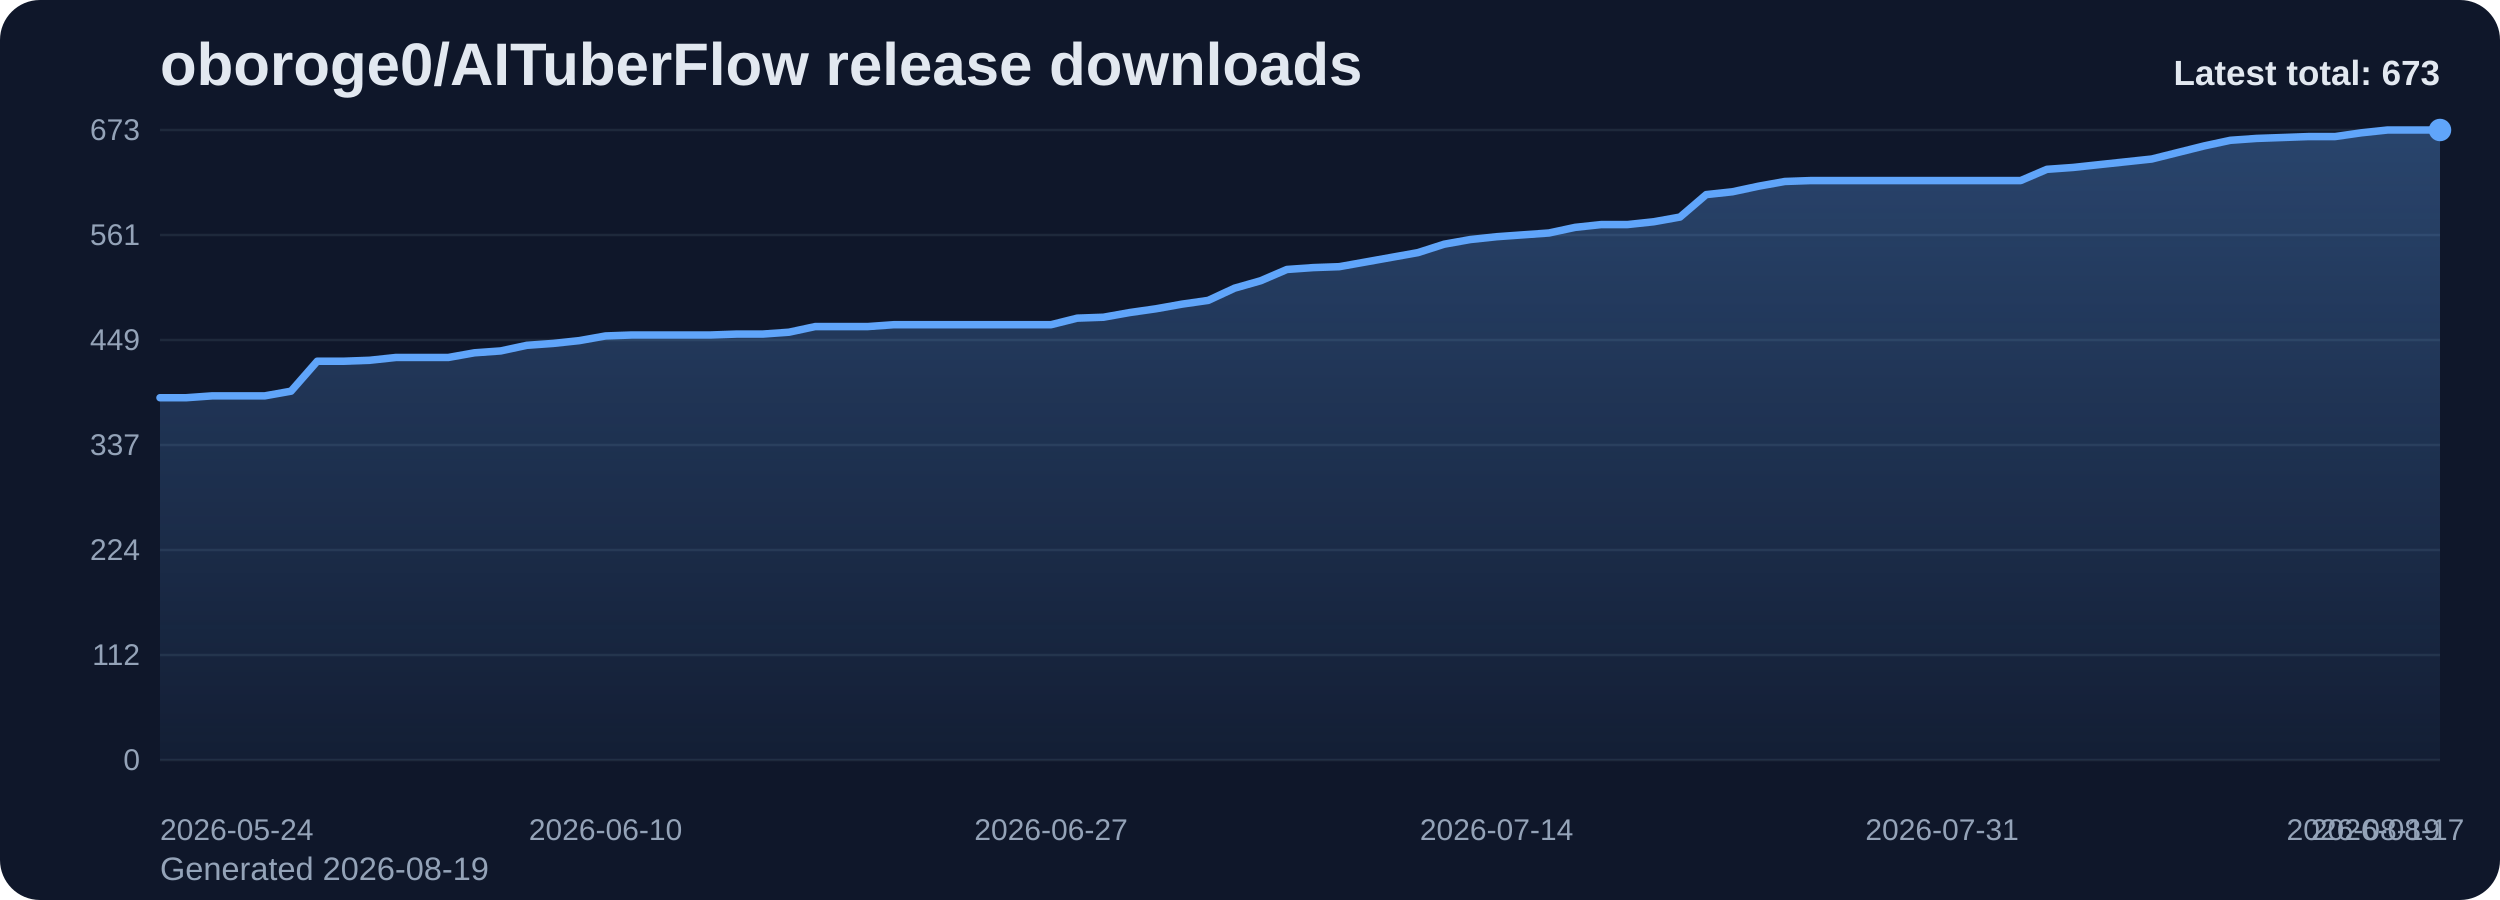
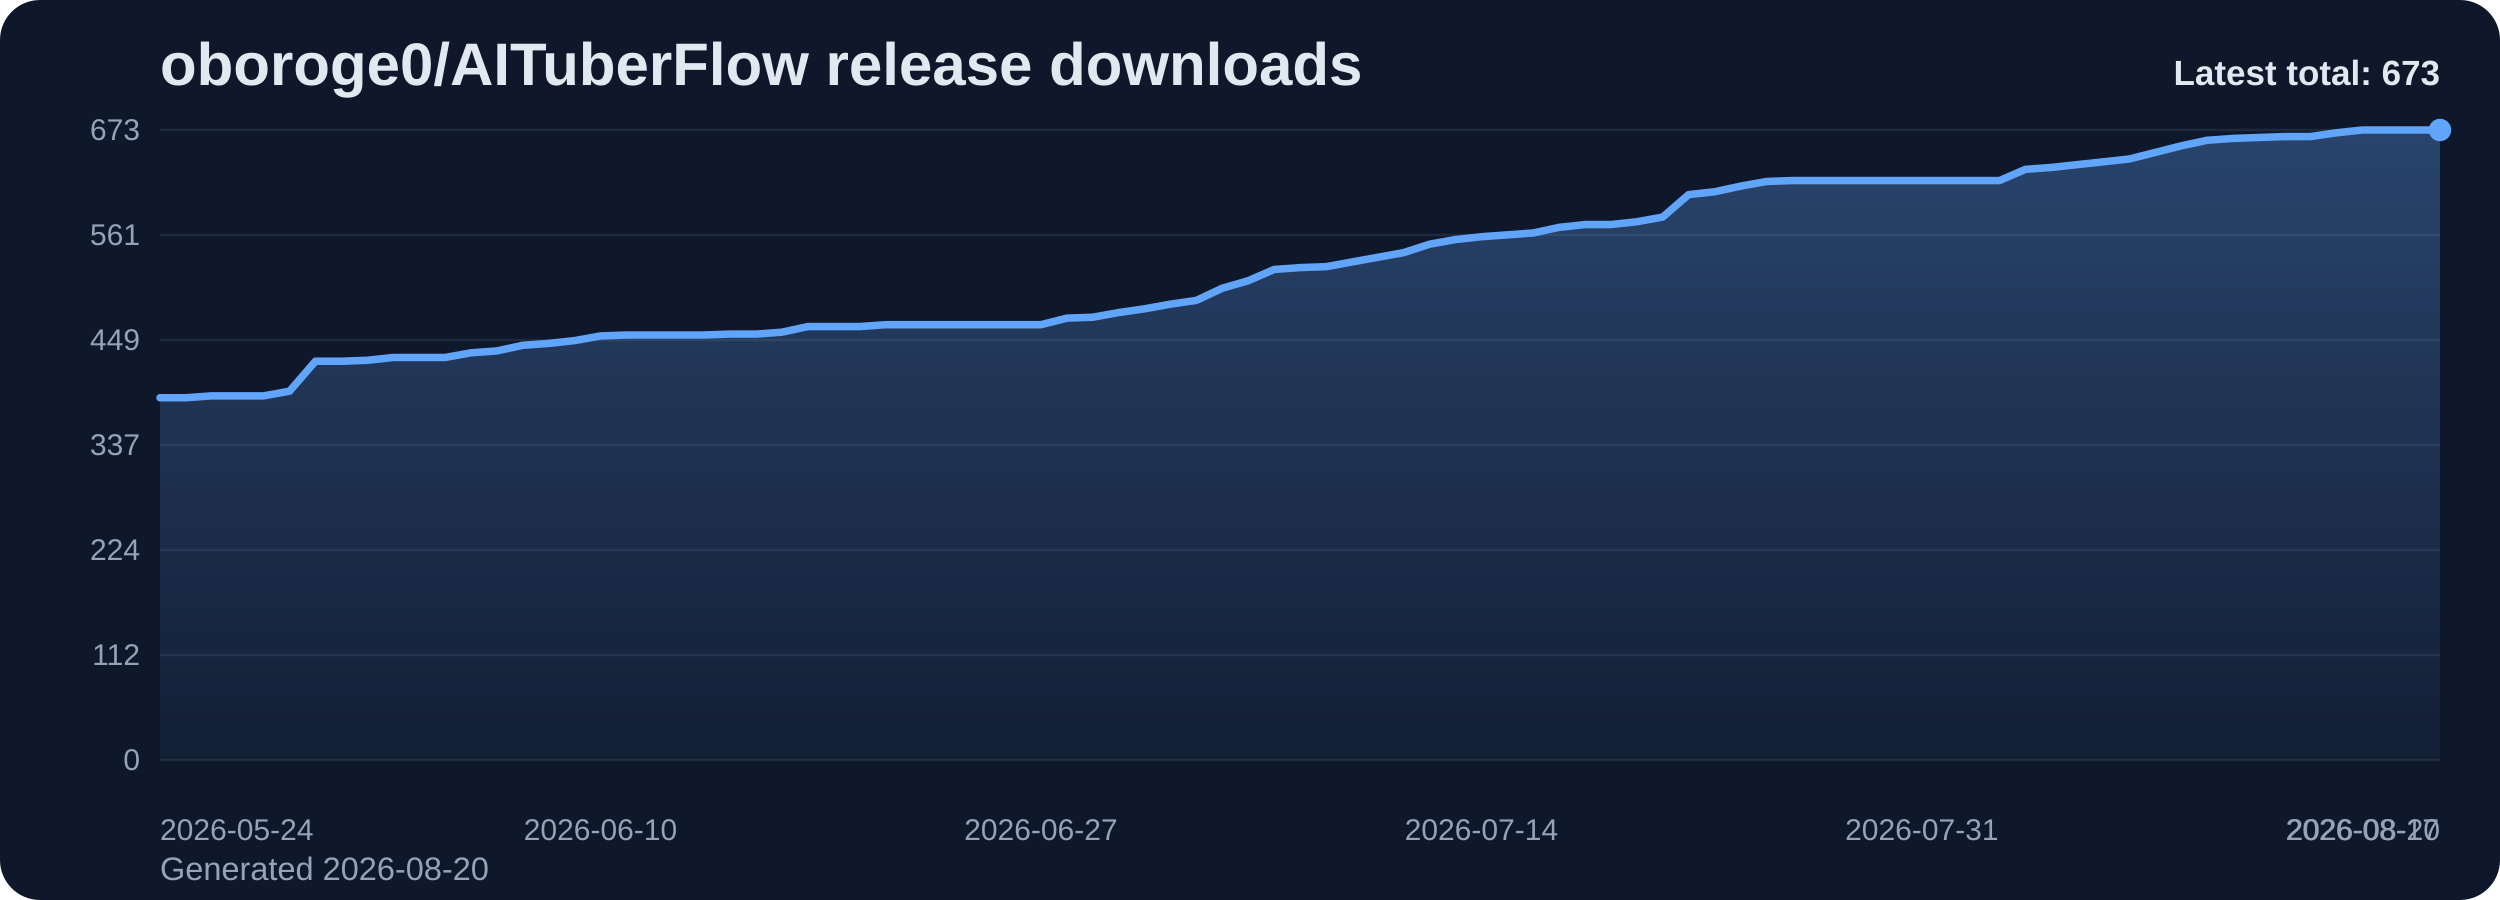
<svg xmlns="http://www.w3.org/2000/svg" viewBox="0 0 1000 360" role="img" aria-label="oboroge0/AITuberFlow release downloads chart">
  <defs>
    <linearGradient id="fill-total-trend-slate" x1="0" y1="0" x2="0" y2="1">
      <stop offset="0%" stop-color="#60a5fa" stop-opacity="0.32" />
      <stop offset="100%" stop-color="#60a5fa" stop-opacity="0.05" />
    </linearGradient>
    <style>
      .bg { fill: #0f172a; }
      .title { font: 700 24px Arial, sans-serif; fill: #e2e8f0; }
      .sub { font: 400 13px Arial, sans-serif; fill: #94a3b8; }
      .grid { stroke: #1e293b; stroke-width: 1; }
      .axis { font: 400 12px Arial, sans-serif; fill: #94a3b8; }
      .line { fill: none; stroke: #60a5fa; stroke-width: 3; stroke-linecap: round; stroke-linejoin: round; }
      .dot { fill: #60a5fa; }
      .value { font: 600 11px Arial, sans-serif; fill: #cbd5e1; }
      .latest { font: 700 14px Arial, sans-serif; fill: #e2e8f0; }
    </style>
  </defs>
  <rect class="bg" x="0" y="0" width="1000" height="360" rx="16" />
  <text class="title" x="64" y="34">oboroge0/AITuberFlow release downloads</text>
-   <text class="sub" x="64" y="352">Generated 2026-08-19</text>
+   <text class="sub" x="64" y="352">Generated 2026-08-20</text>
  <line x1="64" y1="52.00" x2="976" y2="52.00" class="grid" />
  <text x="56" y="56.00" text-anchor="end" class="axis">673</text>
  <line x1="64" y1="94.00" x2="976" y2="94.00" class="grid" />
  <text x="56" y="98.00" text-anchor="end" class="axis">561</text>
  <line x1="64" y1="136.00" x2="976" y2="136.00" class="grid" />
  <text x="56" y="140.00" text-anchor="end" class="axis">449</text>
  <line x1="64" y1="178.00" x2="976" y2="178.00" class="grid" />
  <text x="56" y="182.00" text-anchor="end" class="axis">337</text>
  <line x1="64" y1="220.00" x2="976" y2="220.00" class="grid" />
  <text x="56" y="224.00" text-anchor="end" class="axis">224</text>
  <line x1="64" y1="262.00" x2="976" y2="262.00" class="grid" />
  <text x="56" y="266.00" text-anchor="end" class="axis">112</text>
  <line x1="64" y1="304.00" x2="976" y2="304.00" class="grid" />
  <text x="56" y="308.00" text-anchor="end" class="axis">0</text>
-   <path d="M 64.00 304 L 64.00 159.09 L 74.48 159.09 L 84.97 158.34 L 95.45 158.34 L 105.93 158.34 L 116.41 156.47 L 126.90 144.49 L 137.38 144.49 L 147.86 144.11 L 158.34 142.99 L 168.83 142.99 L 179.31 142.99 L 189.79 141.12 L 200.28 140.37 L 210.76 138.12 L 221.24 137.37 L 231.72 136.25 L 242.21 134.38 L 252.69 134.00 L 263.17 134.00 L 273.66 134.00 L 284.14 134.00 L 294.62 133.63 L 305.10 133.63 L 315.59 132.88 L 326.07 130.63 L 336.55 130.63 L 347.03 130.63 L 357.52 129.88 L 368.00 129.88 L 378.48 129.88 L 388.97 129.88 L 399.45 129.88 L 409.93 129.88 L 420.41 129.88 L 430.90 127.26 L 441.38 126.89 L 451.86 125.02 L 462.34 123.52 L 472.83 121.65 L 483.31 120.15 L 493.79 115.28 L 504.28 112.29 L 514.76 107.79 L 525.24 107.04 L 535.72 106.67 L 546.21 104.80 L 556.69 102.92 L 567.17 101.05 L 577.66 97.68 L 588.14 95.81 L 598.62 94.69 L 609.10 93.94 L 619.59 93.19 L 630.07 90.94 L 640.55 89.82 L 651.03 89.82 L 661.52 88.70 L 672.00 86.82 L 682.48 77.84 L 692.97 76.71 L 703.45 74.47 L 713.93 72.59 L 724.41 72.22 L 734.90 72.22 L 745.38 72.22 L 755.86 72.22 L 766.34 72.22 L 776.83 72.22 L 787.31 72.22 L 797.79 72.22 L 808.28 72.22 L 818.76 67.73 L 829.24 66.98 L 839.72 65.85 L 850.21 64.73 L 860.69 63.61 L 871.17 60.99 L 881.66 58.37 L 892.14 56.12 L 902.62 55.37 L 913.10 55.00 L 923.59 54.62 L 934.07 54.62 L 944.55 53.12 L 955.03 52.00 L 965.52 52.00 L 976.00 52.00 L 976.00 304 Z" fill="url(#fill-total-trend-slate)" />
-   <polyline class="line" points="64.00,159.09 74.48,159.09 84.97,158.34 95.45,158.34 105.93,158.34 116.41,156.47 126.90,144.49 137.38,144.49 147.86,144.11 158.34,142.99 168.83,142.99 179.31,142.99 189.79,141.12 200.28,140.37 210.76,138.12 221.24,137.37 231.72,136.25 242.21,134.38 252.69,134.00 263.17,134.00 273.66,134.00 284.14,134.00 294.62,133.63 305.10,133.63 315.59,132.88 326.07,130.63 336.55,130.63 347.03,130.63 357.52,129.88 368.00,129.88 378.48,129.88 388.97,129.88 399.45,129.88 409.93,129.88 420.41,129.88 430.90,127.26 441.38,126.89 451.86,125.02 462.34,123.52 472.83,121.65 483.31,120.15 493.79,115.28 504.28,112.29 514.76,107.79 525.24,107.04 535.72,106.67 546.21,104.80 556.69,102.92 567.17,101.05 577.66,97.68 588.14,95.81 598.62,94.69 609.10,93.94 619.59,93.19 630.07,90.94 640.55,89.82 651.03,89.82 661.52,88.70 672.00,86.82 682.48,77.84 692.97,76.71 703.45,74.47 713.93,72.59 724.41,72.22 734.90,72.22 745.38,72.22 755.86,72.22 766.34,72.22 776.83,72.22 787.31,72.22 797.79,72.22 808.28,72.22 818.76,67.73 829.24,66.98 839.72,65.85 850.21,64.73 860.69,63.61 871.17,60.99 881.66,58.37 892.14,56.12 902.62,55.37 913.10,55.00 923.59,54.62 934.07,54.62 944.55,53.12 955.03,52.00 965.52,52.00 976.00,52.00" />
+   <path d="M 64.00 304 L 64.00 159.09 L 74.36 159.09 L 84.73 158.34 L 95.09 158.34 L 105.45 158.34 L 115.82 156.47 L 126.18 144.49 L 136.55 144.49 L 146.91 144.11 L 157.27 142.99 L 167.64 142.99 L 178.00 142.99 L 188.36 141.12 L 198.73 140.37 L 209.09 138.12 L 219.45 137.37 L 229.82 136.25 L 240.18 134.38 L 250.55 134.00 L 260.91 134.00 L 271.27 134.00 L 281.64 134.00 L 292.00 133.63 L 302.36 133.63 L 312.73 132.88 L 323.09 130.63 L 333.45 130.63 L 343.82 130.63 L 354.18 129.88 L 364.55 129.88 L 374.91 129.88 L 385.27 129.88 L 395.64 129.88 L 406.00 129.88 L 416.36 129.88 L 426.73 127.26 L 437.09 126.89 L 447.45 125.02 L 457.82 123.52 L 468.18 121.65 L 478.55 120.15 L 488.91 115.28 L 499.27 112.29 L 509.64 107.79 L 520.00 107.04 L 530.36 106.67 L 540.73 104.80 L 551.09 102.92 L 561.45 101.05 L 571.82 97.68 L 582.18 95.81 L 592.55 94.69 L 602.91 93.94 L 613.27 93.19 L 623.64 90.94 L 634.00 89.82 L 644.36 89.82 L 654.73 88.70 L 665.09 86.82 L 675.45 77.84 L 685.82 76.71 L 696.18 74.47 L 706.55 72.59 L 716.91 72.22 L 727.27 72.22 L 737.64 72.22 L 748.00 72.22 L 758.36 72.22 L 768.73 72.22 L 779.09 72.22 L 789.45 72.22 L 799.82 72.22 L 810.18 67.73 L 820.55 66.98 L 830.91 65.85 L 841.27 64.73 L 851.64 63.61 L 862.00 60.99 L 872.36 58.37 L 882.73 56.12 L 893.09 55.37 L 903.45 55.00 L 913.82 54.62 L 924.18 54.62 L 934.55 53.12 L 944.91 52.00 L 955.27 52.00 L 965.64 52.00 L 976.00 52.00 L 976.00 304 Z" fill="url(#fill-total-trend-slate)" />
+   <polyline class="line" points="64.00,159.09 74.36,159.09 84.73,158.34 95.09,158.34 105.45,158.34 115.82,156.47 126.18,144.49 136.55,144.49 146.91,144.11 157.27,142.99 167.64,142.99 178.00,142.99 188.36,141.12 198.73,140.37 209.09,138.12 219.45,137.37 229.82,136.25 240.18,134.38 250.55,134.00 260.91,134.00 271.27,134.00 281.64,134.00 292.00,133.63 302.36,133.63 312.73,132.88 323.09,130.63 333.45,130.63 343.82,130.63 354.18,129.88 364.55,129.88 374.91,129.88 385.27,129.88 395.64,129.88 406.00,129.88 416.36,129.88 426.73,127.26 437.09,126.89 447.45,125.02 457.82,123.52 468.18,121.65 478.55,120.15 488.91,115.28 499.27,112.29 509.64,107.79 520.00,107.04 530.36,106.67 540.73,104.80 551.09,102.92 561.45,101.05 571.82,97.68 582.18,95.81 592.55,94.69 602.91,93.94 613.27,93.19 623.64,90.94 634.00,89.82 644.36,89.82 654.73,88.70 665.09,86.82 675.45,77.84 685.82,76.71 696.18,74.47 706.55,72.59 716.91,72.22 727.27,72.22 737.64,72.22 748.00,72.22 758.36,72.22 768.73,72.22 779.09,72.22 789.45,72.22 799.82,72.22 810.18,67.73 820.55,66.98 830.91,65.85 841.27,64.73 851.64,63.61 862.00,60.99 872.36,58.37 882.73,56.12 893.09,55.37 903.45,55.00 913.82,54.62 924.18,54.62 934.55,53.12 944.91,52.00 955.27,52.00 965.64,52.00 976.00,52.00" />
  <circle class="dot" cx="976.00" cy="52.00" r="4.5" />
  <text class="axis" x="64.00" y="336" text-anchor="start">2026-05-24</text>
-   <text class="axis" x="242.21" y="336" text-anchor="middle">2026-06-10</text>
-   <text class="axis" x="420.41" y="336" text-anchor="middle">2026-06-27</text>
-   <text class="axis" x="598.62" y="336" text-anchor="middle">2026-07-14</text>
-   <text class="axis" x="776.83" y="336" text-anchor="middle">2026-07-31</text>
-   <text class="axis" x="955.03" y="336" text-anchor="middle">2026-08-17</text>
-   <text class="axis" x="976.00" y="336" text-anchor="end">2026-08-19</text>
+   <text class="axis" x="240.18" y="336" text-anchor="middle">2026-06-10</text>
+   <text class="axis" x="416.36" y="336" text-anchor="middle">2026-06-27</text>
+   <text class="axis" x="592.55" y="336" text-anchor="middle">2026-07-14</text>
+   <text class="axis" x="768.73" y="336" text-anchor="middle">2026-07-31</text>
+   <text class="axis" x="944.91" y="336" text-anchor="middle">2026-08-17</text>
+   <text class="axis" x="976.00" y="336" text-anchor="end">2026-08-20</text>
  <text class="latest" x="976" y="34" text-anchor="end">Latest total: 673</text>
</svg>
